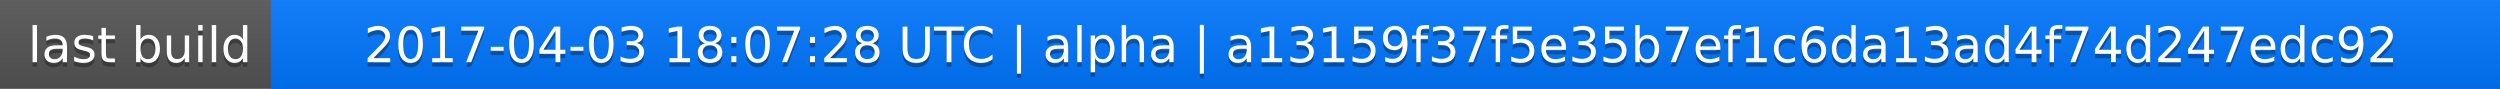
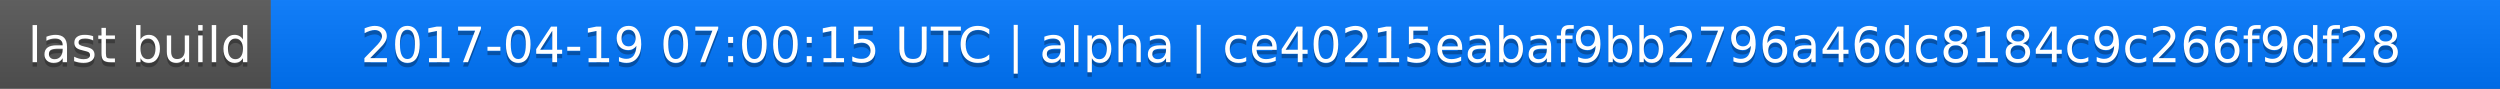
<svg xmlns="http://www.w3.org/2000/svg" width="563" height="20">
  <linearGradient id="a" x2="0" y2="100%">
    <stop offset="0" stop-color="#bbb" stop-opacity=".1" />
    <stop offset="1" stop-opacity=".1" />
  </linearGradient>
  <rect rx="0" width="563" height="20" fill="#555" />
  <rect rx="0" x="61" width="502" height="20" fill="#07f" />
  <path fill="#07f" d="M61 0h4v20h-4z" />
  <rect rx="0" width="563" height="20" fill="url(#a)" />
  <g fill="#fff" text-anchor="middle" font-family="DejaVu Sans,Verdana,Geneva,sans-serif" font-size="11">
    <text x="31.5" y="15" fill="#010101" fill-opacity=".3">last build</text>
    <text x="31.5" y="14">last build</text>
-     <text x="311" y="15" fill="#010101" fill-opacity=".3">2017-04-03 18:07:28 UTC | alpha | a13159f37f5e35b7ef1c6da13ad4f74d247edc92</text>
-     <text x="311" y="14">2017-04-03 18:07:28 UTC | alpha | a13159f37f5e35b7ef1c6da13ad4f74d247edc92</text>
+     <text x="311" y="15" fill="#010101" fill-opacity=".3">2017-04-19 07:00:15 UTC | alpha | ce40215eabaf9bb2796a46dc8184c9c266f9df28</text>
+     <text x="311" y="14">2017-04-19 07:00:15 UTC | alpha | ce40215eabaf9bb2796a46dc8184c9c266f9df28</text>
  </g>
</svg>
